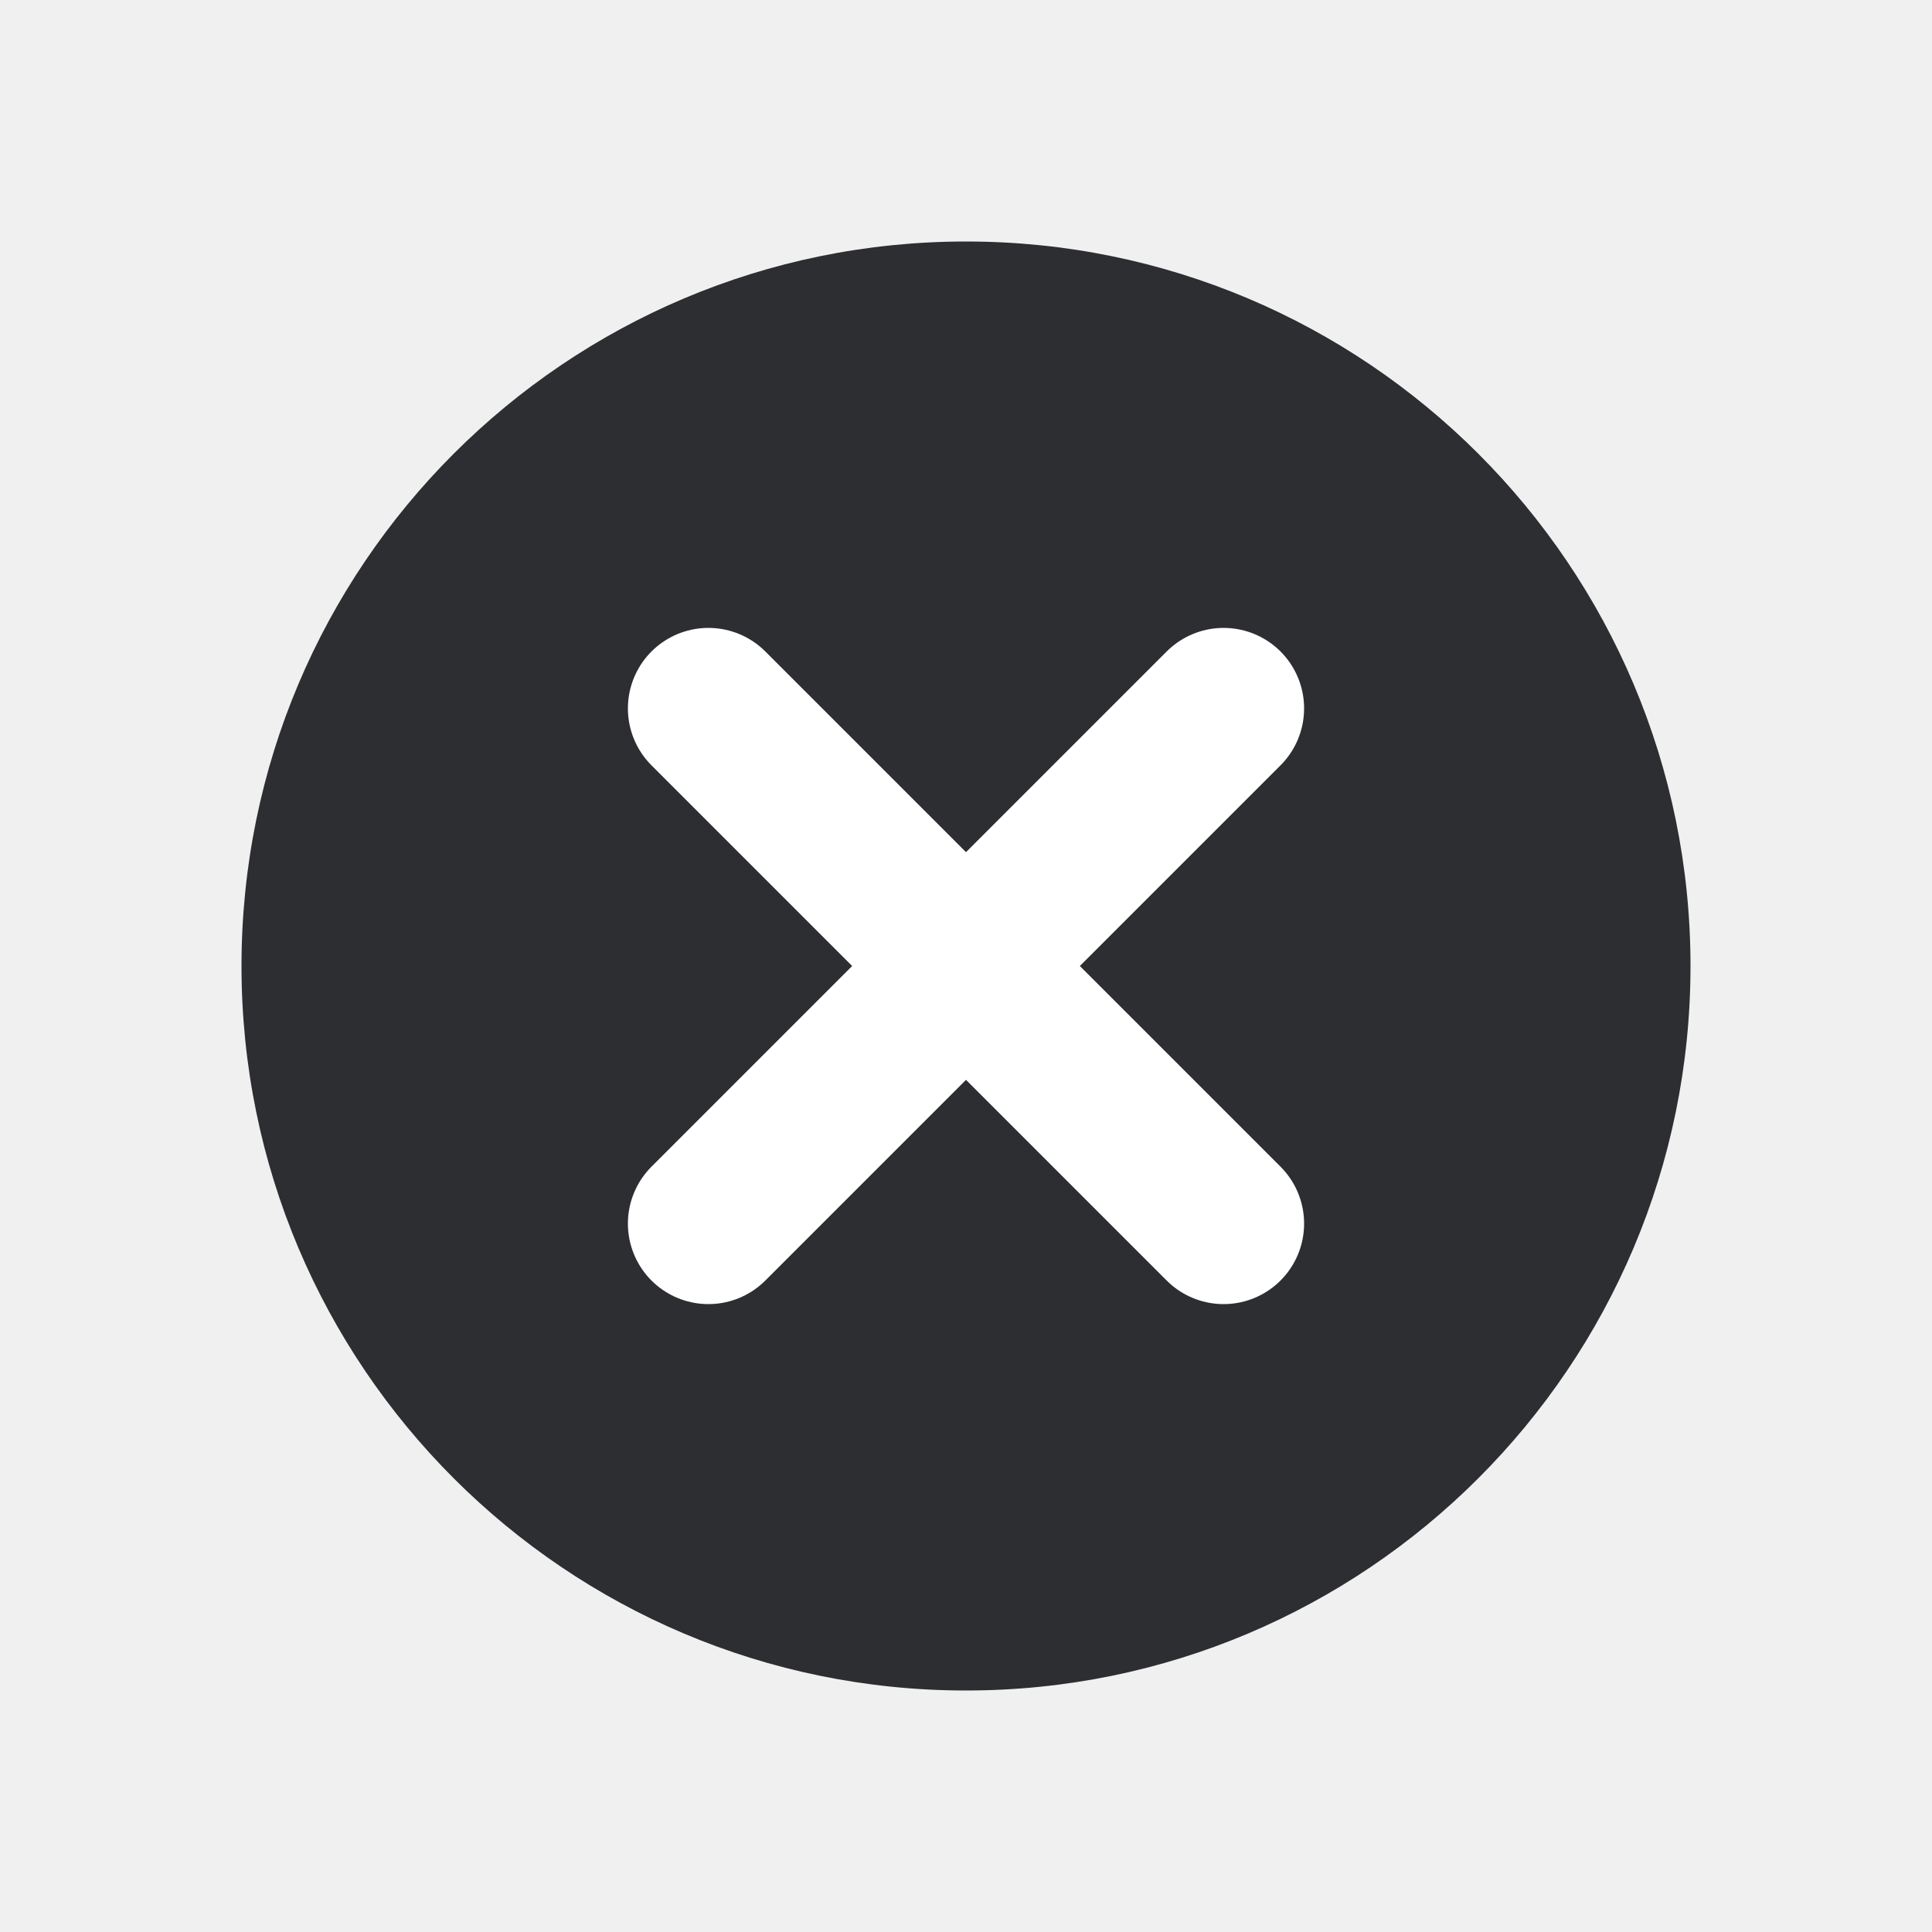
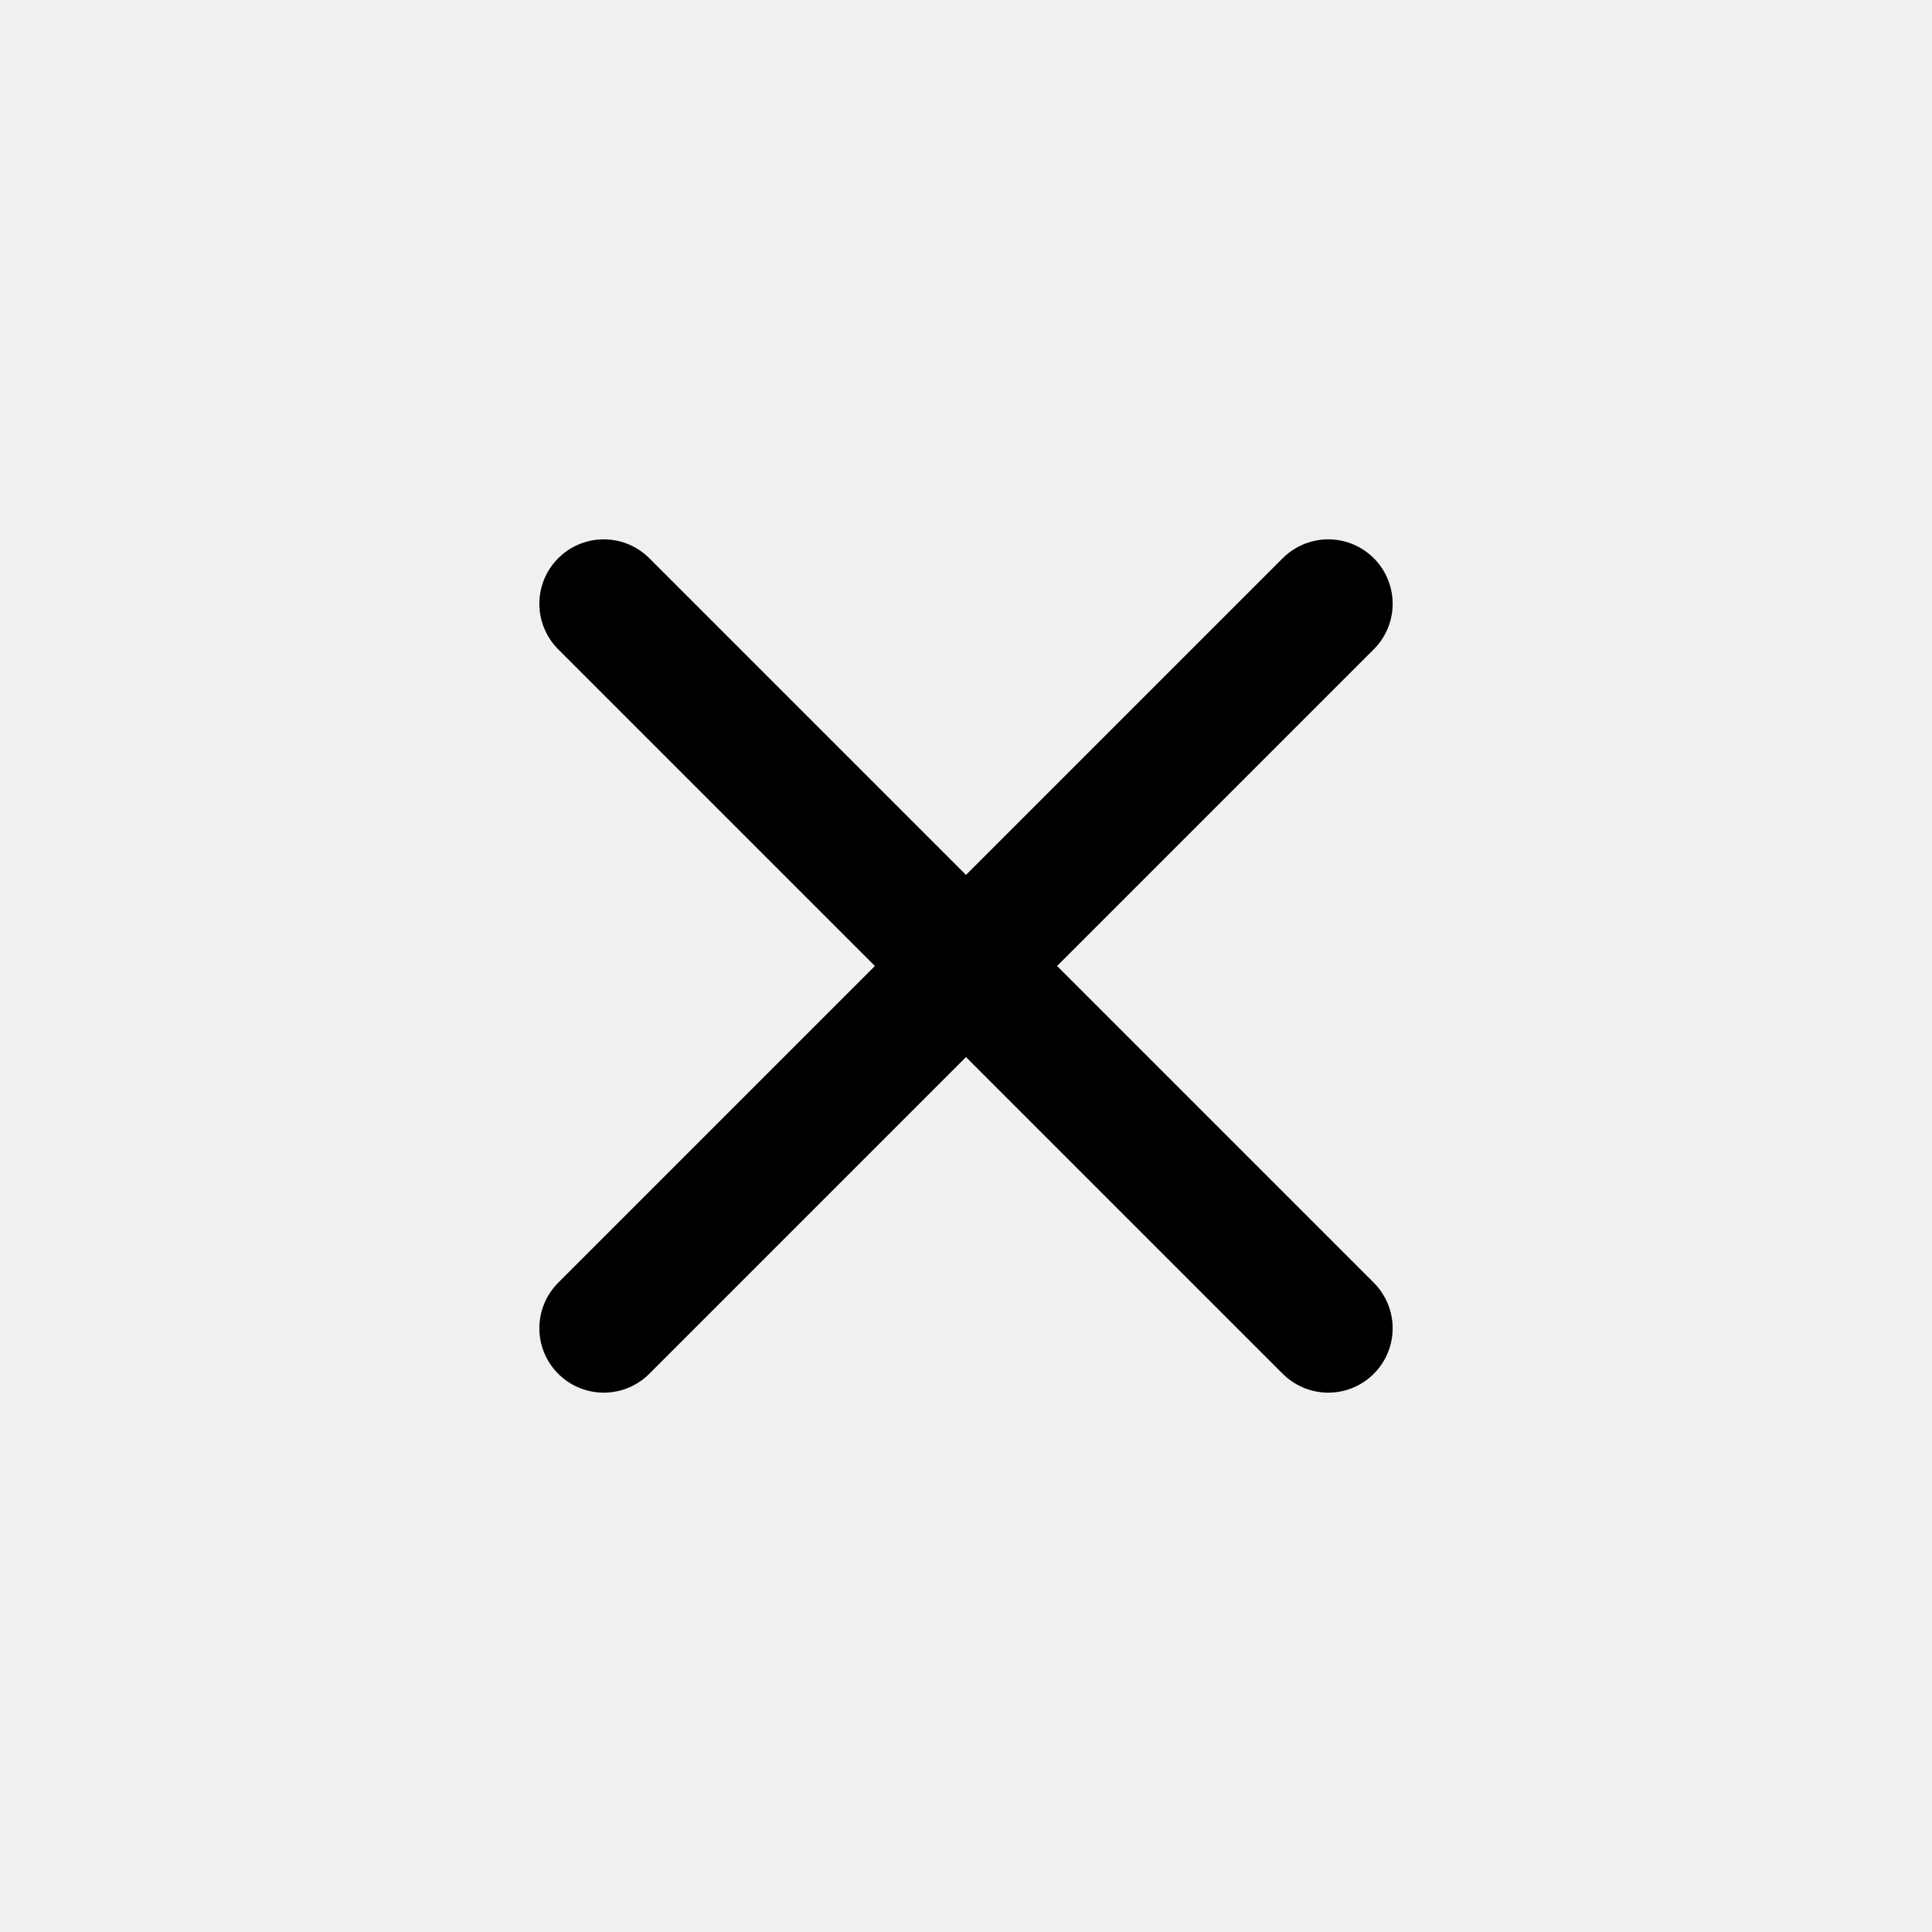
<svg xmlns="http://www.w3.org/2000/svg" width="24" height="24" viewBox="0 0 24 24">
-   <circle cx="12" cy="12" r="9" fill="#2d2e31" />
-   <path d="M8.8 8.8l6.4 6.4M15.2 8.8l-6.4 6.4" stroke="#ffffff" stroke-width="2" stroke-linecap="round" />
+   <path d="M7.5 7.5l9 9M16.5 7.5l-9 9" stroke="currentColor" stroke-width="1.6" stroke-linecap="round" />
</svg>
